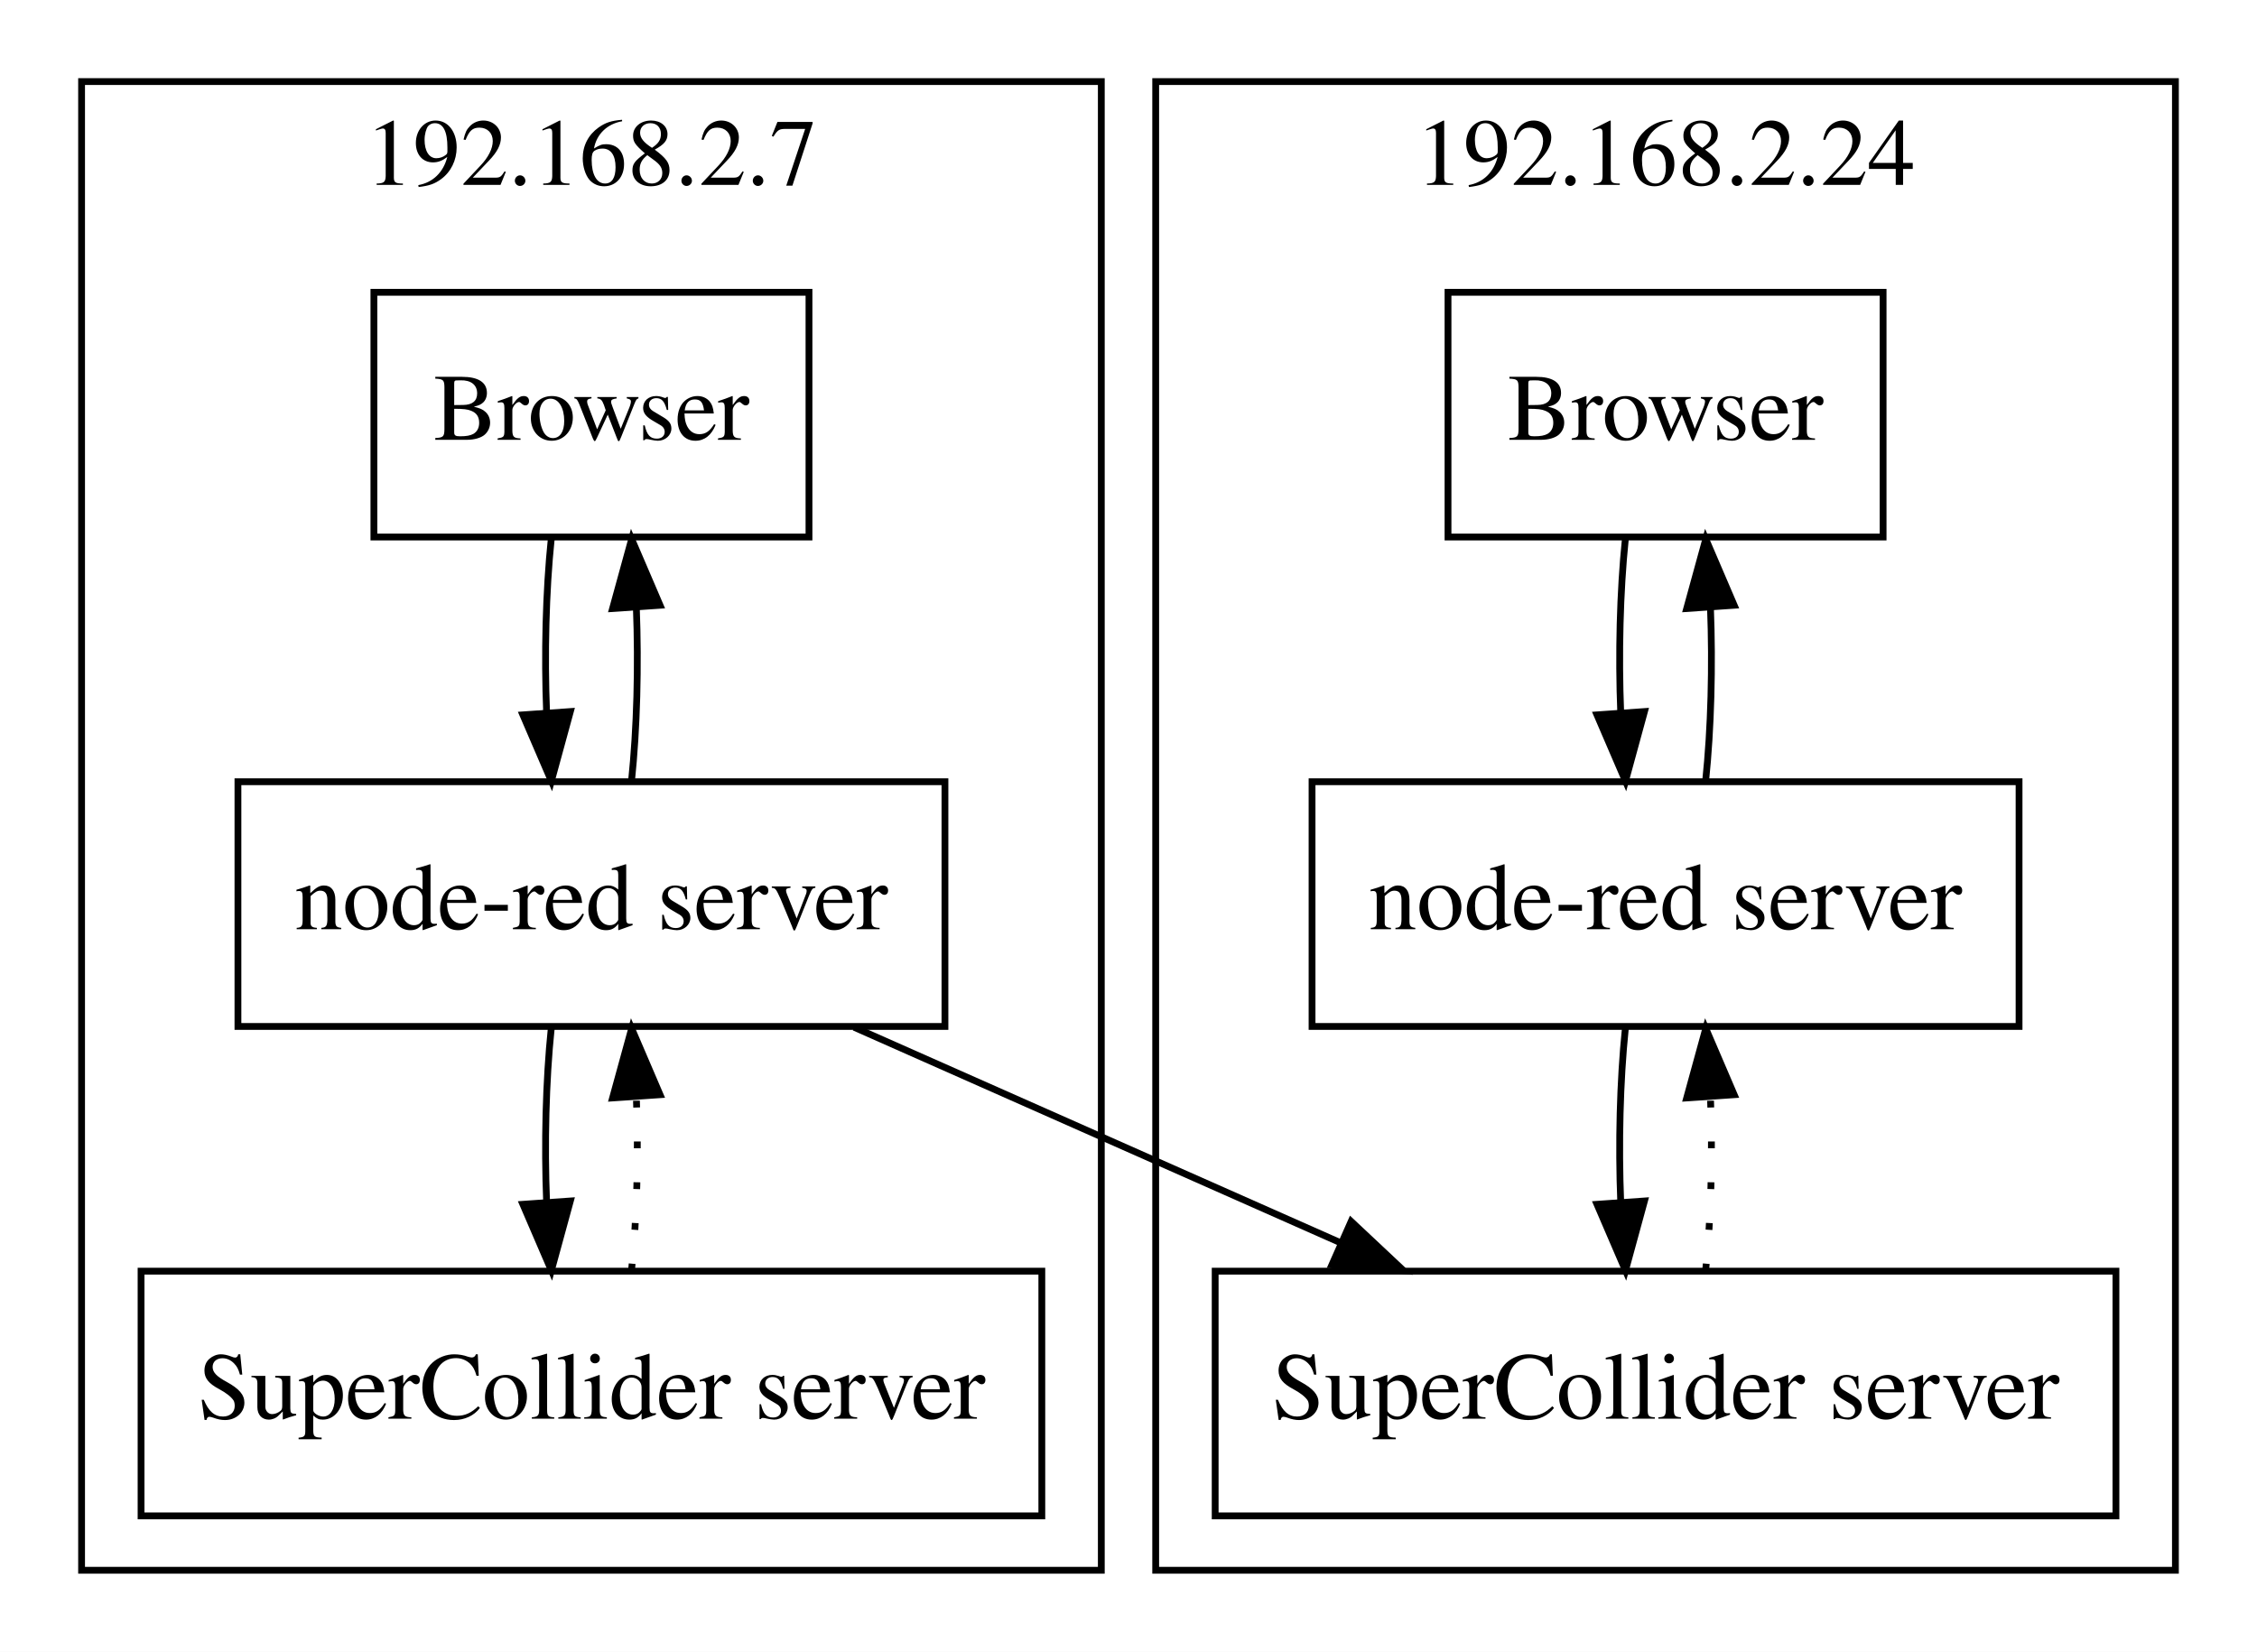
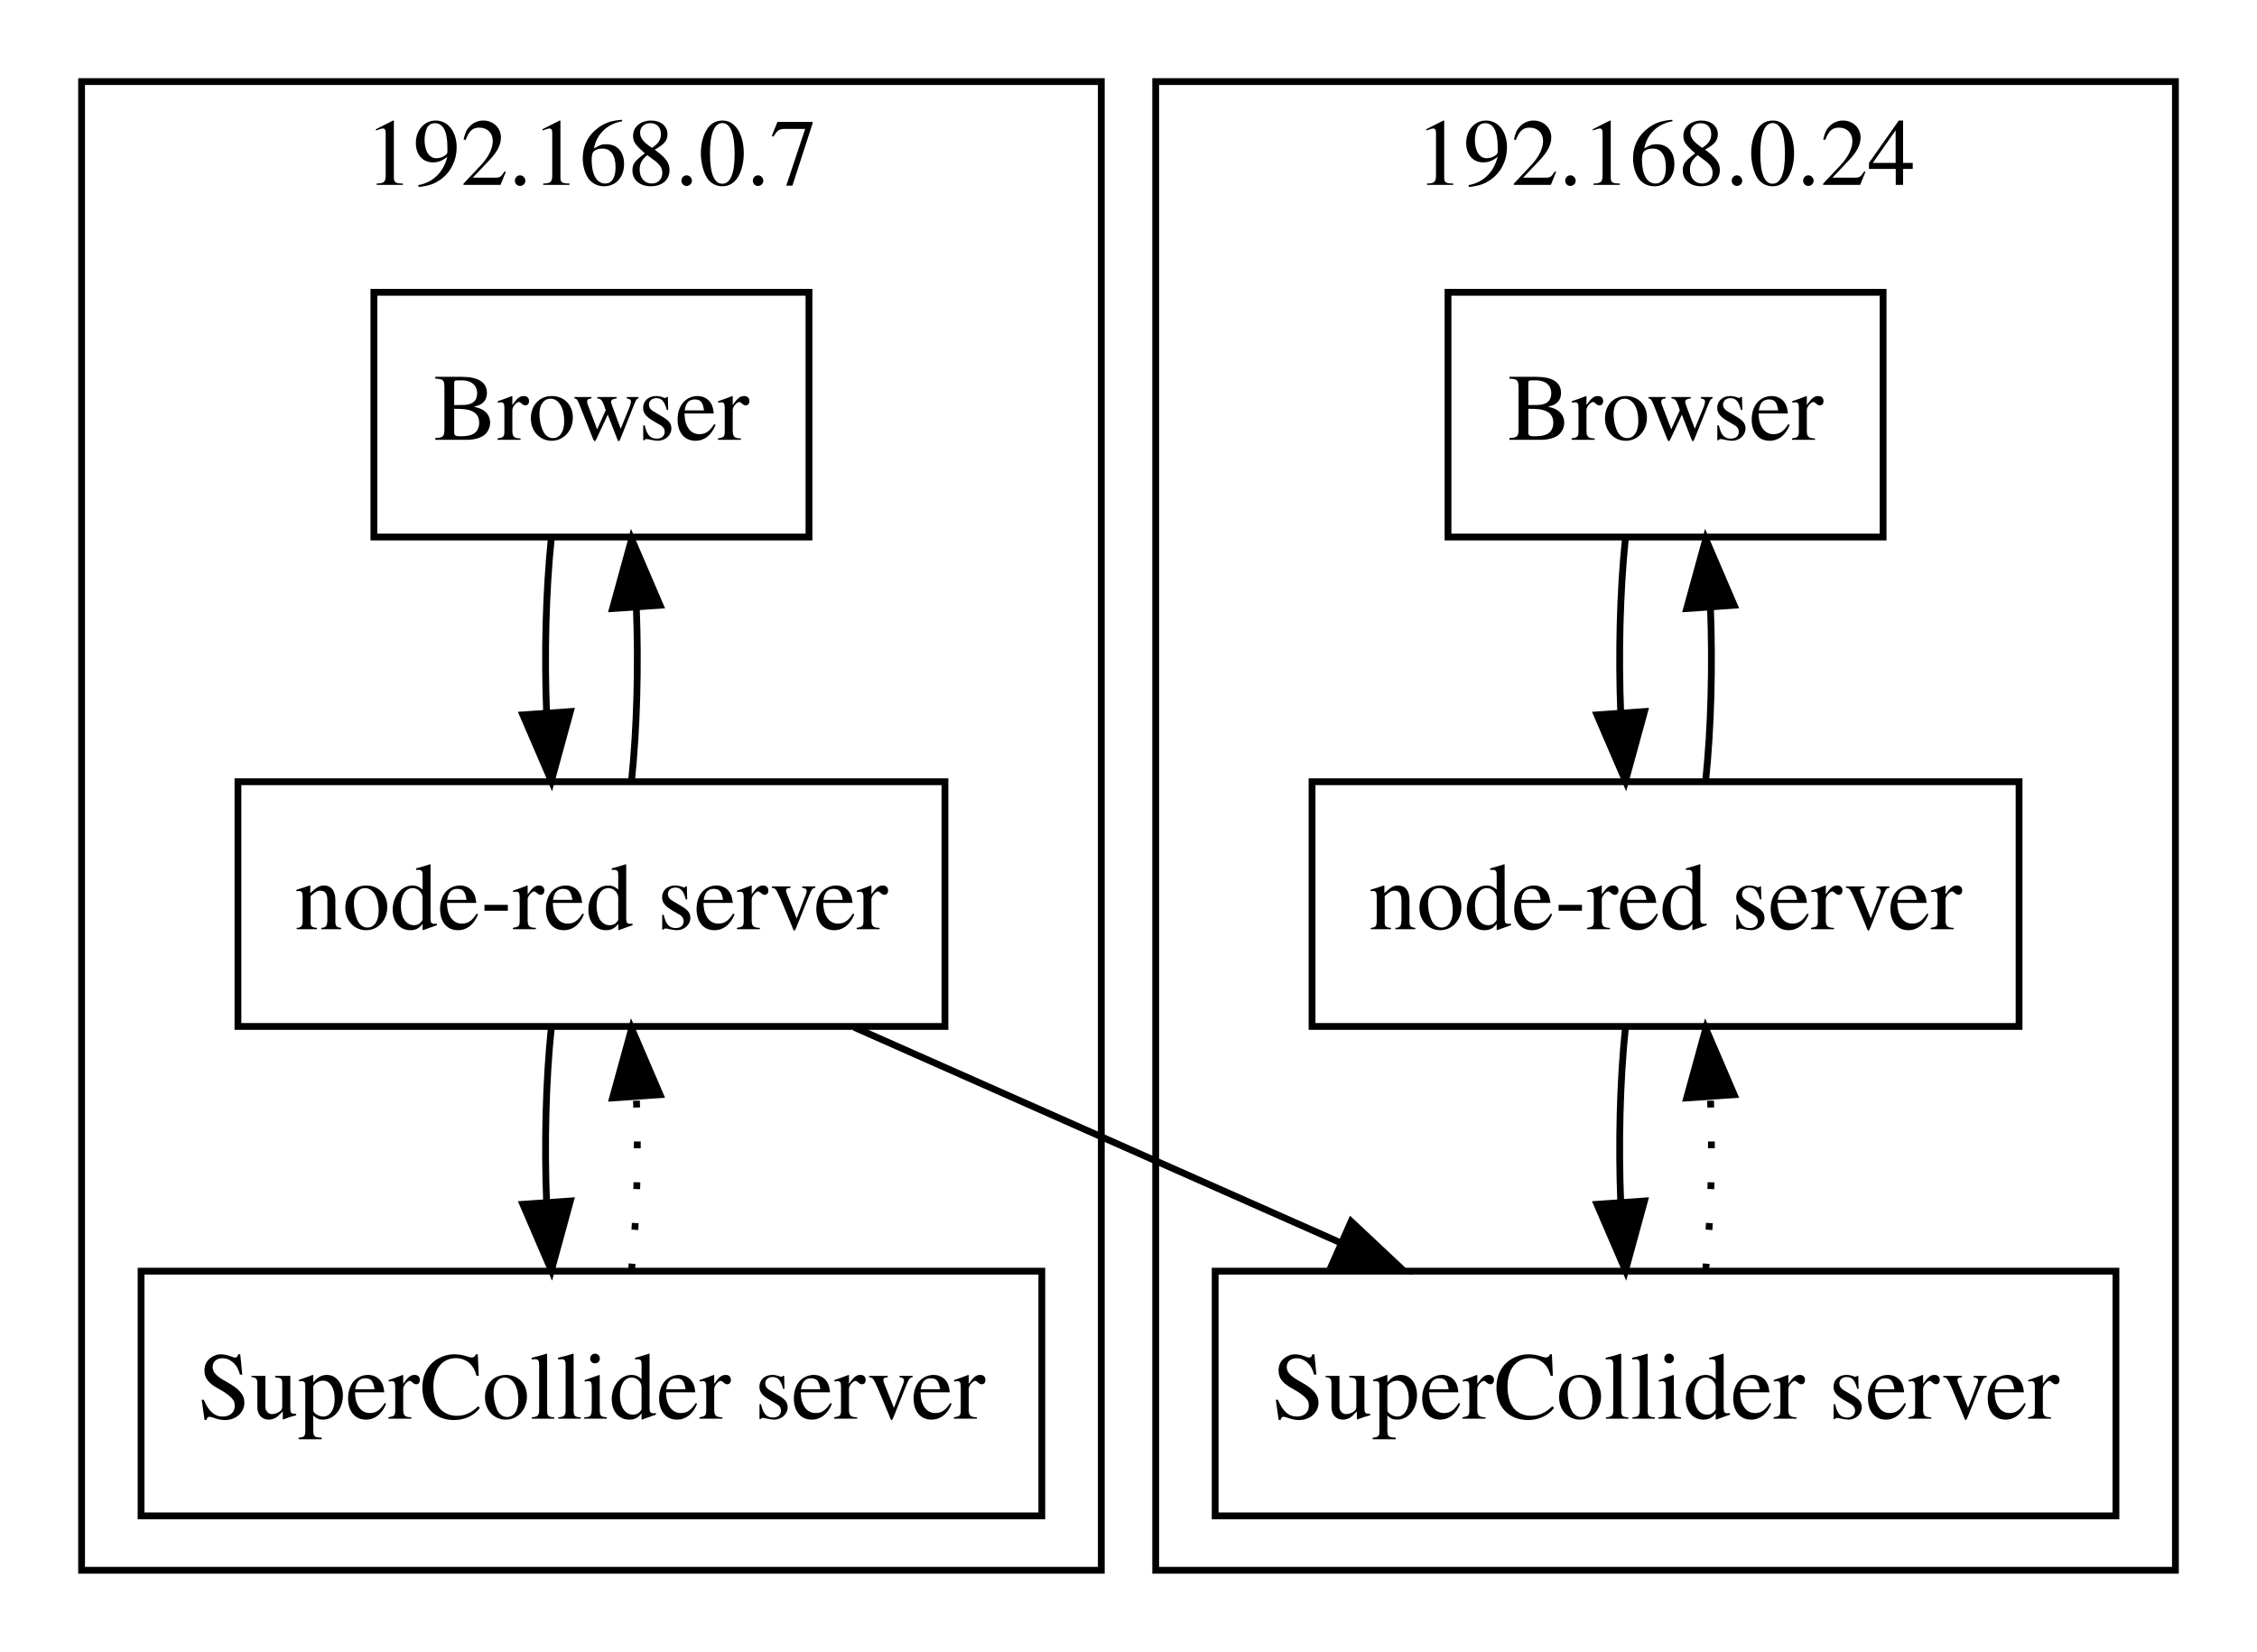
<svg xmlns="http://www.w3.org/2000/svg" width="332pt" height="243pt" viewBox="0.00 0.00 332.00 243.00">
  <g id="graph0" class="graph" transform="scale(1 1) rotate(0) translate(4 239)">
    <polygon fill="white" stroke="none" points="-4,4 -4,-239 328,-239 328,4 -4,4" />
    <g id="clust1" class="cluster">
      <polygon fill="none" stroke="black" points="8,-8 8,-227 158,-227 158,-8 8,-8" />
-       <text text-anchor="middle" x="83" y="-211.8" font-family="Times,serif" font-size="14.00">192.168.2.7</text>
+       <text text-anchor="middle" x="83" y="-211.8" font-family="Times,serif" font-size="14.00">192.168.0.7</text>
    </g>
    <g id="clust2" class="cluster">
      <polygon fill="none" stroke="black" points="166,-8 166,-227 316,-227 316,-8 166,-8" />
-       <text text-anchor="middle" x="241" y="-211.8" font-family="Times,serif" font-size="14.00">192.168.2.24</text>
+       <text text-anchor="middle" x="241" y="-211.8" font-family="Times,serif" font-size="14.00">192.168.0.24</text>
    </g>
    <g id="node1" class="node">
      <polygon fill="none" stroke="black" points="115,-196 51,-196 51,-160 115,-160 115,-196" />
      <text text-anchor="middle" x="83" y="-174.3" font-family="Times,serif" font-size="14.00">Browser</text>
    </g>
    <g id="node2" class="node">
      <polygon fill="none" stroke="black" points="135,-124 31,-124 31,-88 135,-88 135,-124" />
      <text text-anchor="middle" x="83" y="-102.3" font-family="Times,serif" font-size="14.00">node-red server</text>
    </g>
    <g id="edge1" class="edge">
      <path fill="none" stroke="black" d="M77.084,-159.697C76.289,-151.983 76.062,-142.712 76.405,-134.112" />
      <polygon fill="black" stroke="black" points="79.898,-134.324 77.105,-124.104 72.915,-133.836 79.898,-134.324" />
    </g>
    <g id="edge2" class="edge">
      <path fill="none" stroke="black" d="M88.895,-124.104C89.701,-131.791 89.937,-141.054 89.604,-149.665" />
      <polygon fill="black" stroke="black" points="86.109,-149.48 88.916,-159.697 93.092,-149.96 86.109,-149.48" />
    </g>
    <g id="node3" class="node">
      <polygon fill="none" stroke="black" points="149.25,-52 16.75,-52 16.75,-16 149.25,-16 149.25,-52" />
      <text text-anchor="middle" x="83" y="-30.3" font-family="Times,serif" font-size="14.00">SuperCollider server</text>
    </g>
    <g id="edge3" class="edge">
      <path fill="none" stroke="black" d="M77.084,-87.697C76.289,-79.983 76.062,-70.713 76.405,-62.112" />
      <polygon fill="black" stroke="black" points="79.898,-62.324 77.105,-52.104 72.915,-61.836 79.898,-62.324" />
    </g>
    <g id="node6" class="node">
      <polygon fill="none" stroke="black" points="307.25,-52 174.75,-52 174.75,-16 307.25,-16 307.25,-52" />
      <text text-anchor="middle" x="241" y="-30.3" font-family="Times,serif" font-size="14.00">SuperCollider server</text>
    </g>
    <g id="edge9" class="edge">
      <path fill="none" stroke="black" d="M121.651,-87.876C143.251,-78.307 170.351,-66.3 193.266,-56.148" />
      <polygon fill="black" stroke="black" points="194.749,-59.319 202.474,-52.068 191.914,-52.919 194.749,-59.319" />
    </g>
    <g id="edge4" class="edge">
      <path fill="none" stroke="black" stroke-dasharray="1,5" d="M88.895,-52.104C89.701,-59.791 89.937,-69.054 89.604,-77.665" />
      <polygon fill="black" stroke="black" points="86.109,-77.481 88.916,-87.697 93.092,-77.96 86.109,-77.481" />
    </g>
    <g id="node4" class="node">
      <polygon fill="none" stroke="black" points="273,-196 209,-196 209,-160 273,-160 273,-196" />
      <text text-anchor="middle" x="241" y="-174.3" font-family="Times,serif" font-size="14.00">Browser</text>
    </g>
    <g id="node5" class="node">
      <polygon fill="none" stroke="black" points="293,-124 189,-124 189,-88 293,-88 293,-124" />
      <text text-anchor="middle" x="241" y="-102.3" font-family="Times,serif" font-size="14.00">node-red server</text>
    </g>
    <g id="edge5" class="edge">
      <path fill="none" stroke="black" d="M235.084,-159.697C234.289,-151.983 234.062,-142.712 234.405,-134.112" />
      <polygon fill="black" stroke="black" points="237.898,-134.324 235.105,-124.104 230.915,-133.836 237.898,-134.324" />
    </g>
    <g id="edge6" class="edge">
      <path fill="none" stroke="black" d="M246.895,-124.104C247.701,-131.791 247.937,-141.054 247.604,-149.665" />
      <polygon fill="black" stroke="black" points="244.109,-149.48 246.916,-159.697 251.092,-149.96 244.109,-149.48" />
    </g>
    <g id="edge7" class="edge">
      <path fill="none" stroke="black" d="M235.084,-87.697C234.289,-79.983 234.062,-70.713 234.405,-62.112" />
      <polygon fill="black" stroke="black" points="237.898,-62.324 235.105,-52.104 230.915,-61.836 237.898,-62.324" />
    </g>
    <g id="edge8" class="edge">
      <path fill="none" stroke="black" stroke-dasharray="1,5" d="M246.895,-52.104C247.701,-59.791 247.937,-69.054 247.604,-77.665" />
      <polygon fill="black" stroke="black" points="244.109,-77.481 246.916,-87.697 251.092,-77.96 244.109,-77.481" />
    </g>
  </g>
</svg>
